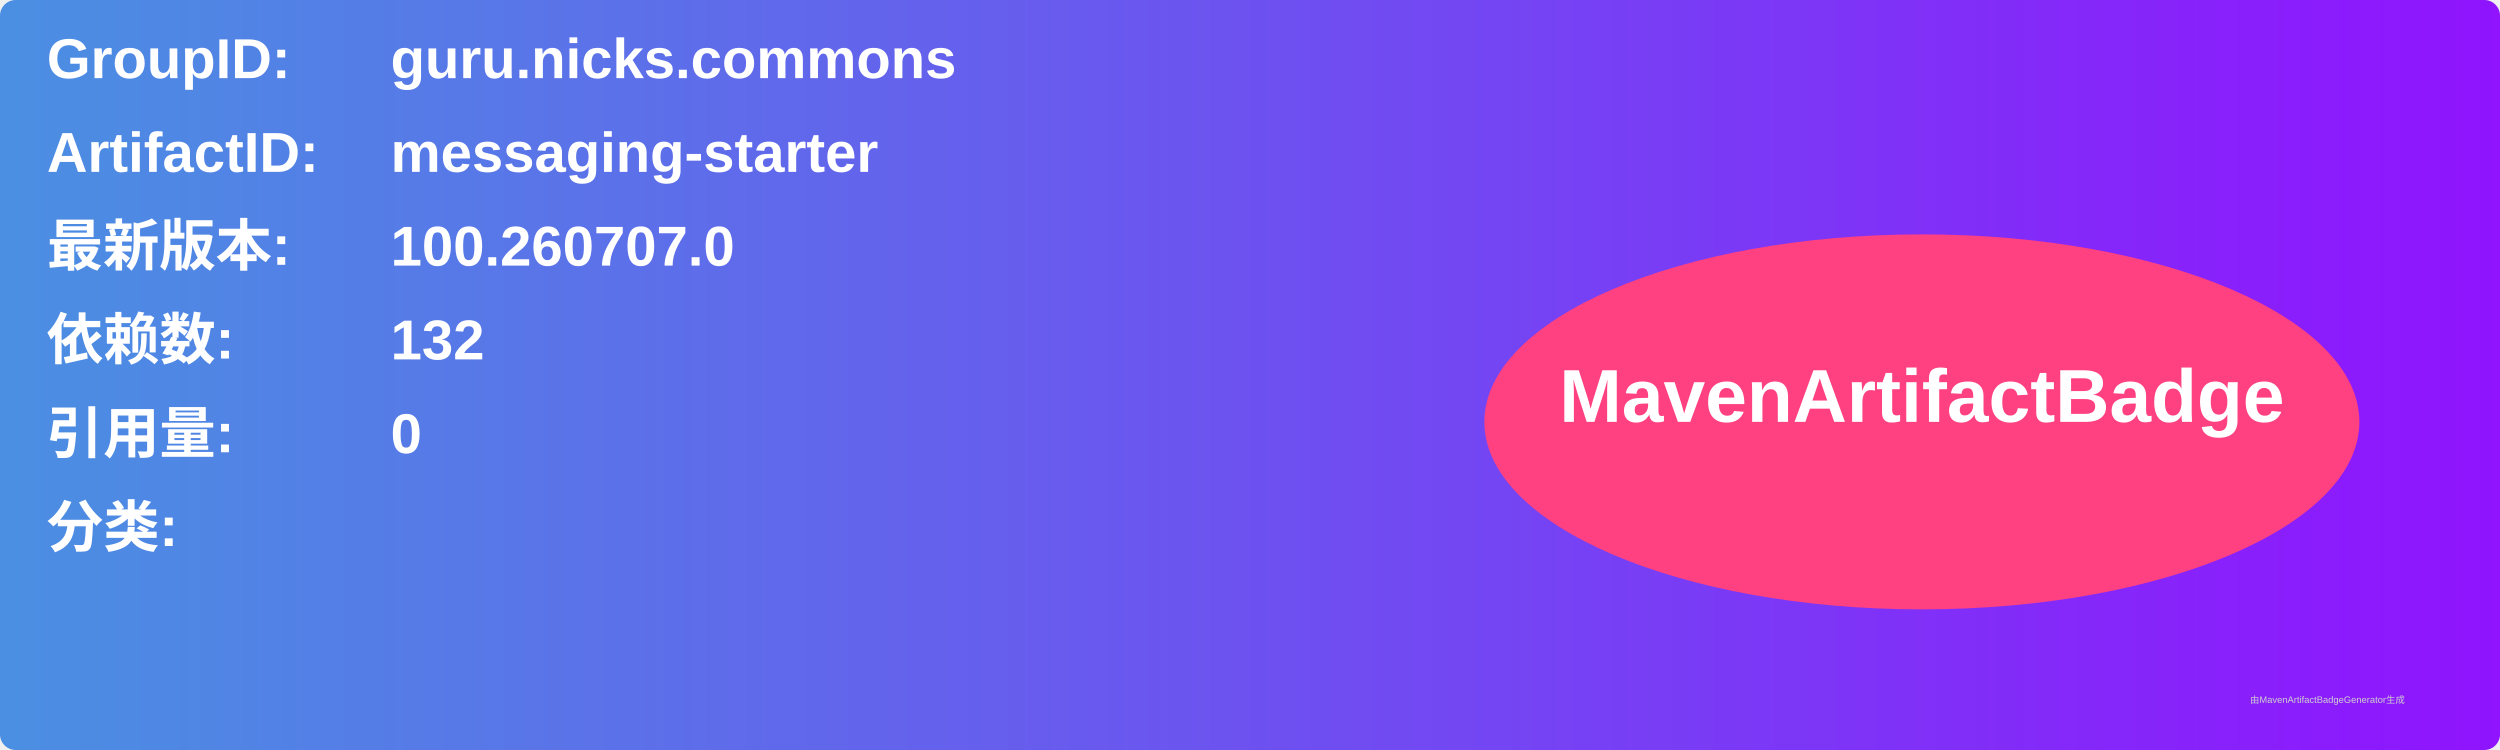
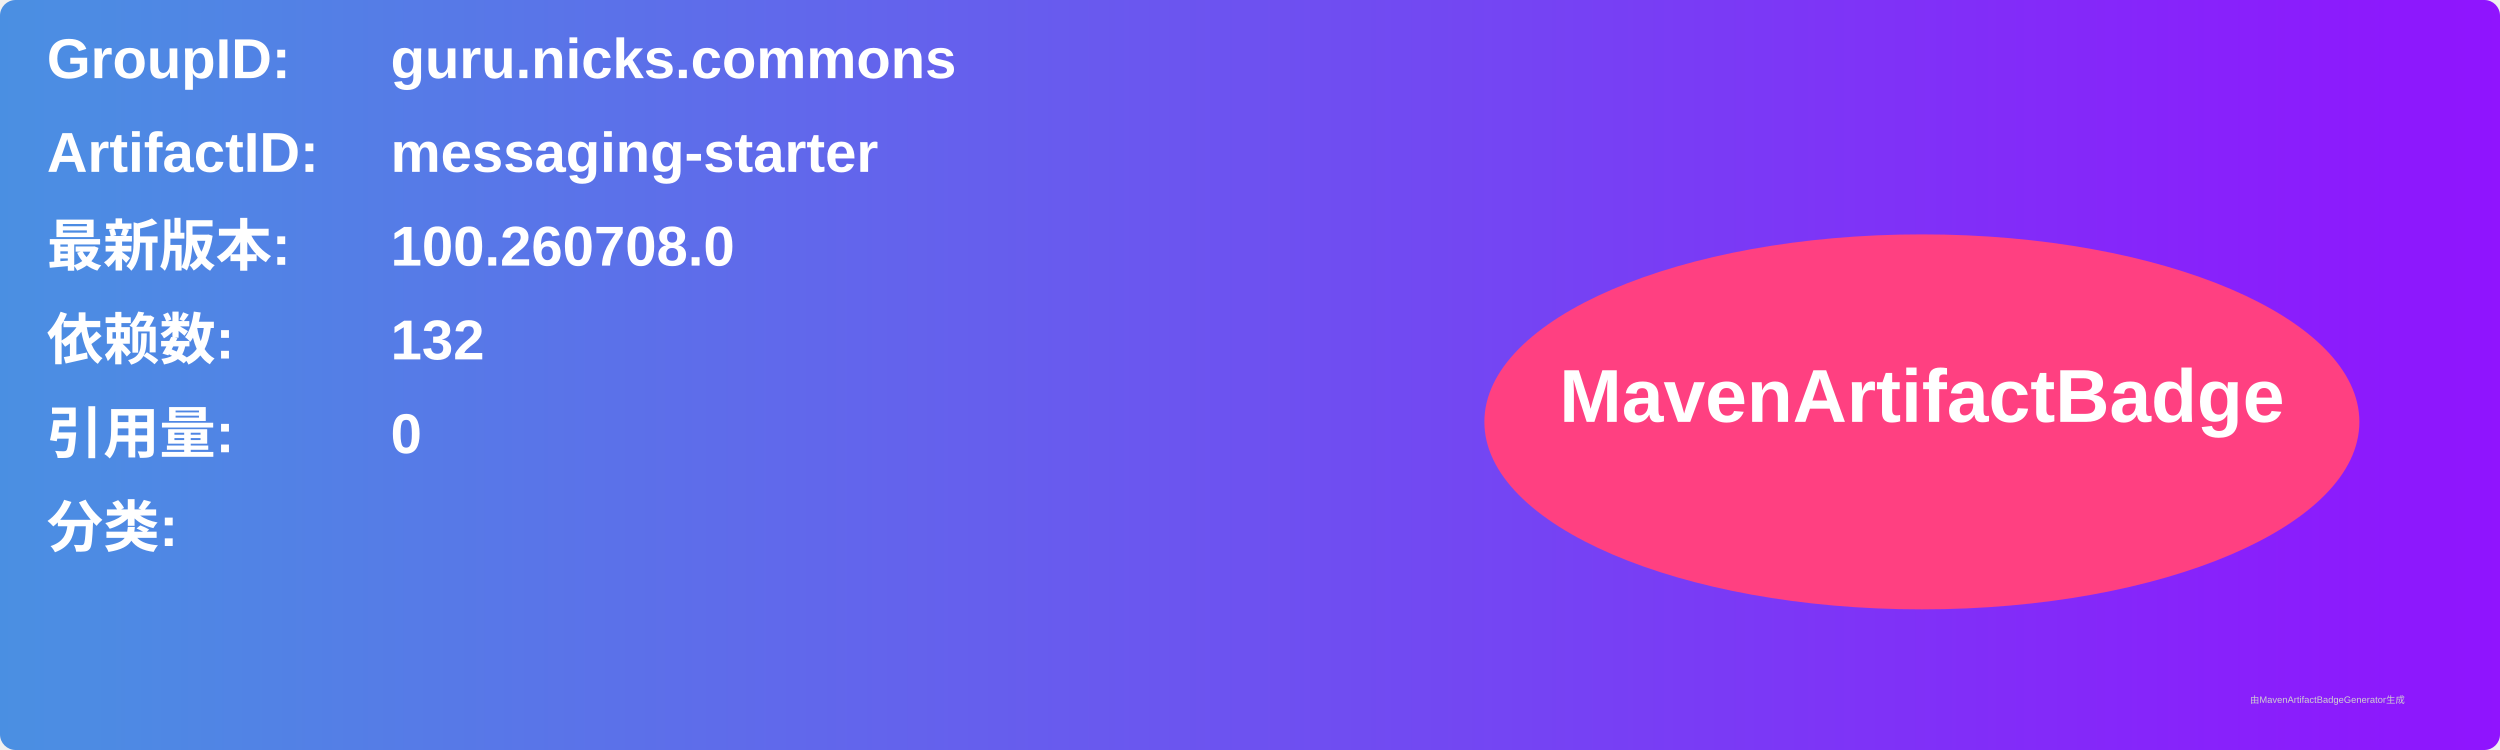
<svg xmlns="http://www.w3.org/2000/svg" width="800" height="240" viewBox="0 0 800 240">
  <linearGradient id="grad" x1="0%" y1="0%" x2="100%" y2="0%">
    <stop offset="0%" stop-color="#4a90e2" />
    <stop offset="100%" stop-color="#9013fe" />
  </linearGradient>
  <rect width="100%" height="100%" rx="5" ry="5" fill="url(#grad)" />
  <g transform="translate(15, 15)">
    <text x="0" y="10" font-family="Arial" font-size="18" fill="white" font-weight="bold" width="260">GroupID:</text>
    <text x="110" y="10" font-family="Arial" font-size="18" fill="white" font-weight="bold" width="460">guru.nicks.commons</text>
    <text x="0" y="40" font-family="Arial" font-size="18" fill="white" font-weight="bold" width="260">ArtifactID:</text>
    <text x="110" y="40" font-family="Arial" font-size="18" fill="white" font-weight="bold" width="460">messaging-starter</text>
    <text x="0" y="70" font-family="Arial" font-size="18" fill="white" font-weight="bold">最新版本:</text>
    <text x="110" y="70" font-family="Arial" font-size="18" fill="white" font-weight="bold">
-       <tspan font-weight="bold">100.260707.0</tspan>
+       <tspan font-weight="bold">100.260708.0</tspan>
    </text>
    <text x="0" y="100" font-family="Arial" font-size="18" fill="white" font-weight="bold">依赖数: </text>
    <text x="110" y="100" font-family="Arial" font-size="18" fill="white">
      <tspan font-weight="bold">132</tspan>
    </text>
    <text x="0" y="130" font-family="Arial" font-size="18" fill="white" font-weight="bold">引用量: </text>
    <text x="110" y="130" font-family="Arial" font-size="18" fill="white">
      <tspan font-weight="bold">0</tspan>
    </text>
    <text x="0" y="160" font-family="Arial" font-size="18" fill="white" font-weight="bold">分类:</text>
    <text x="10" y="190" font-family="Arial" font-size="10" fill="white">
      <tspan font-weight="bold" />
    </text>
    <ellipse cx="600" cy="120" rx="140" ry="60" fill="#ff4081" />
    <text x="600" y="120" text-anchor="middle" font-family="Arial" font-size="24" fill="white" font-weight="bold">MavenArtifactBadge</text>
  </g>
  <text x="720" y="225" font-family="Arial" font-size="3" fill="#d0d0d0">由MavenArtifactBadgeGenerator生成</text>
</svg>
